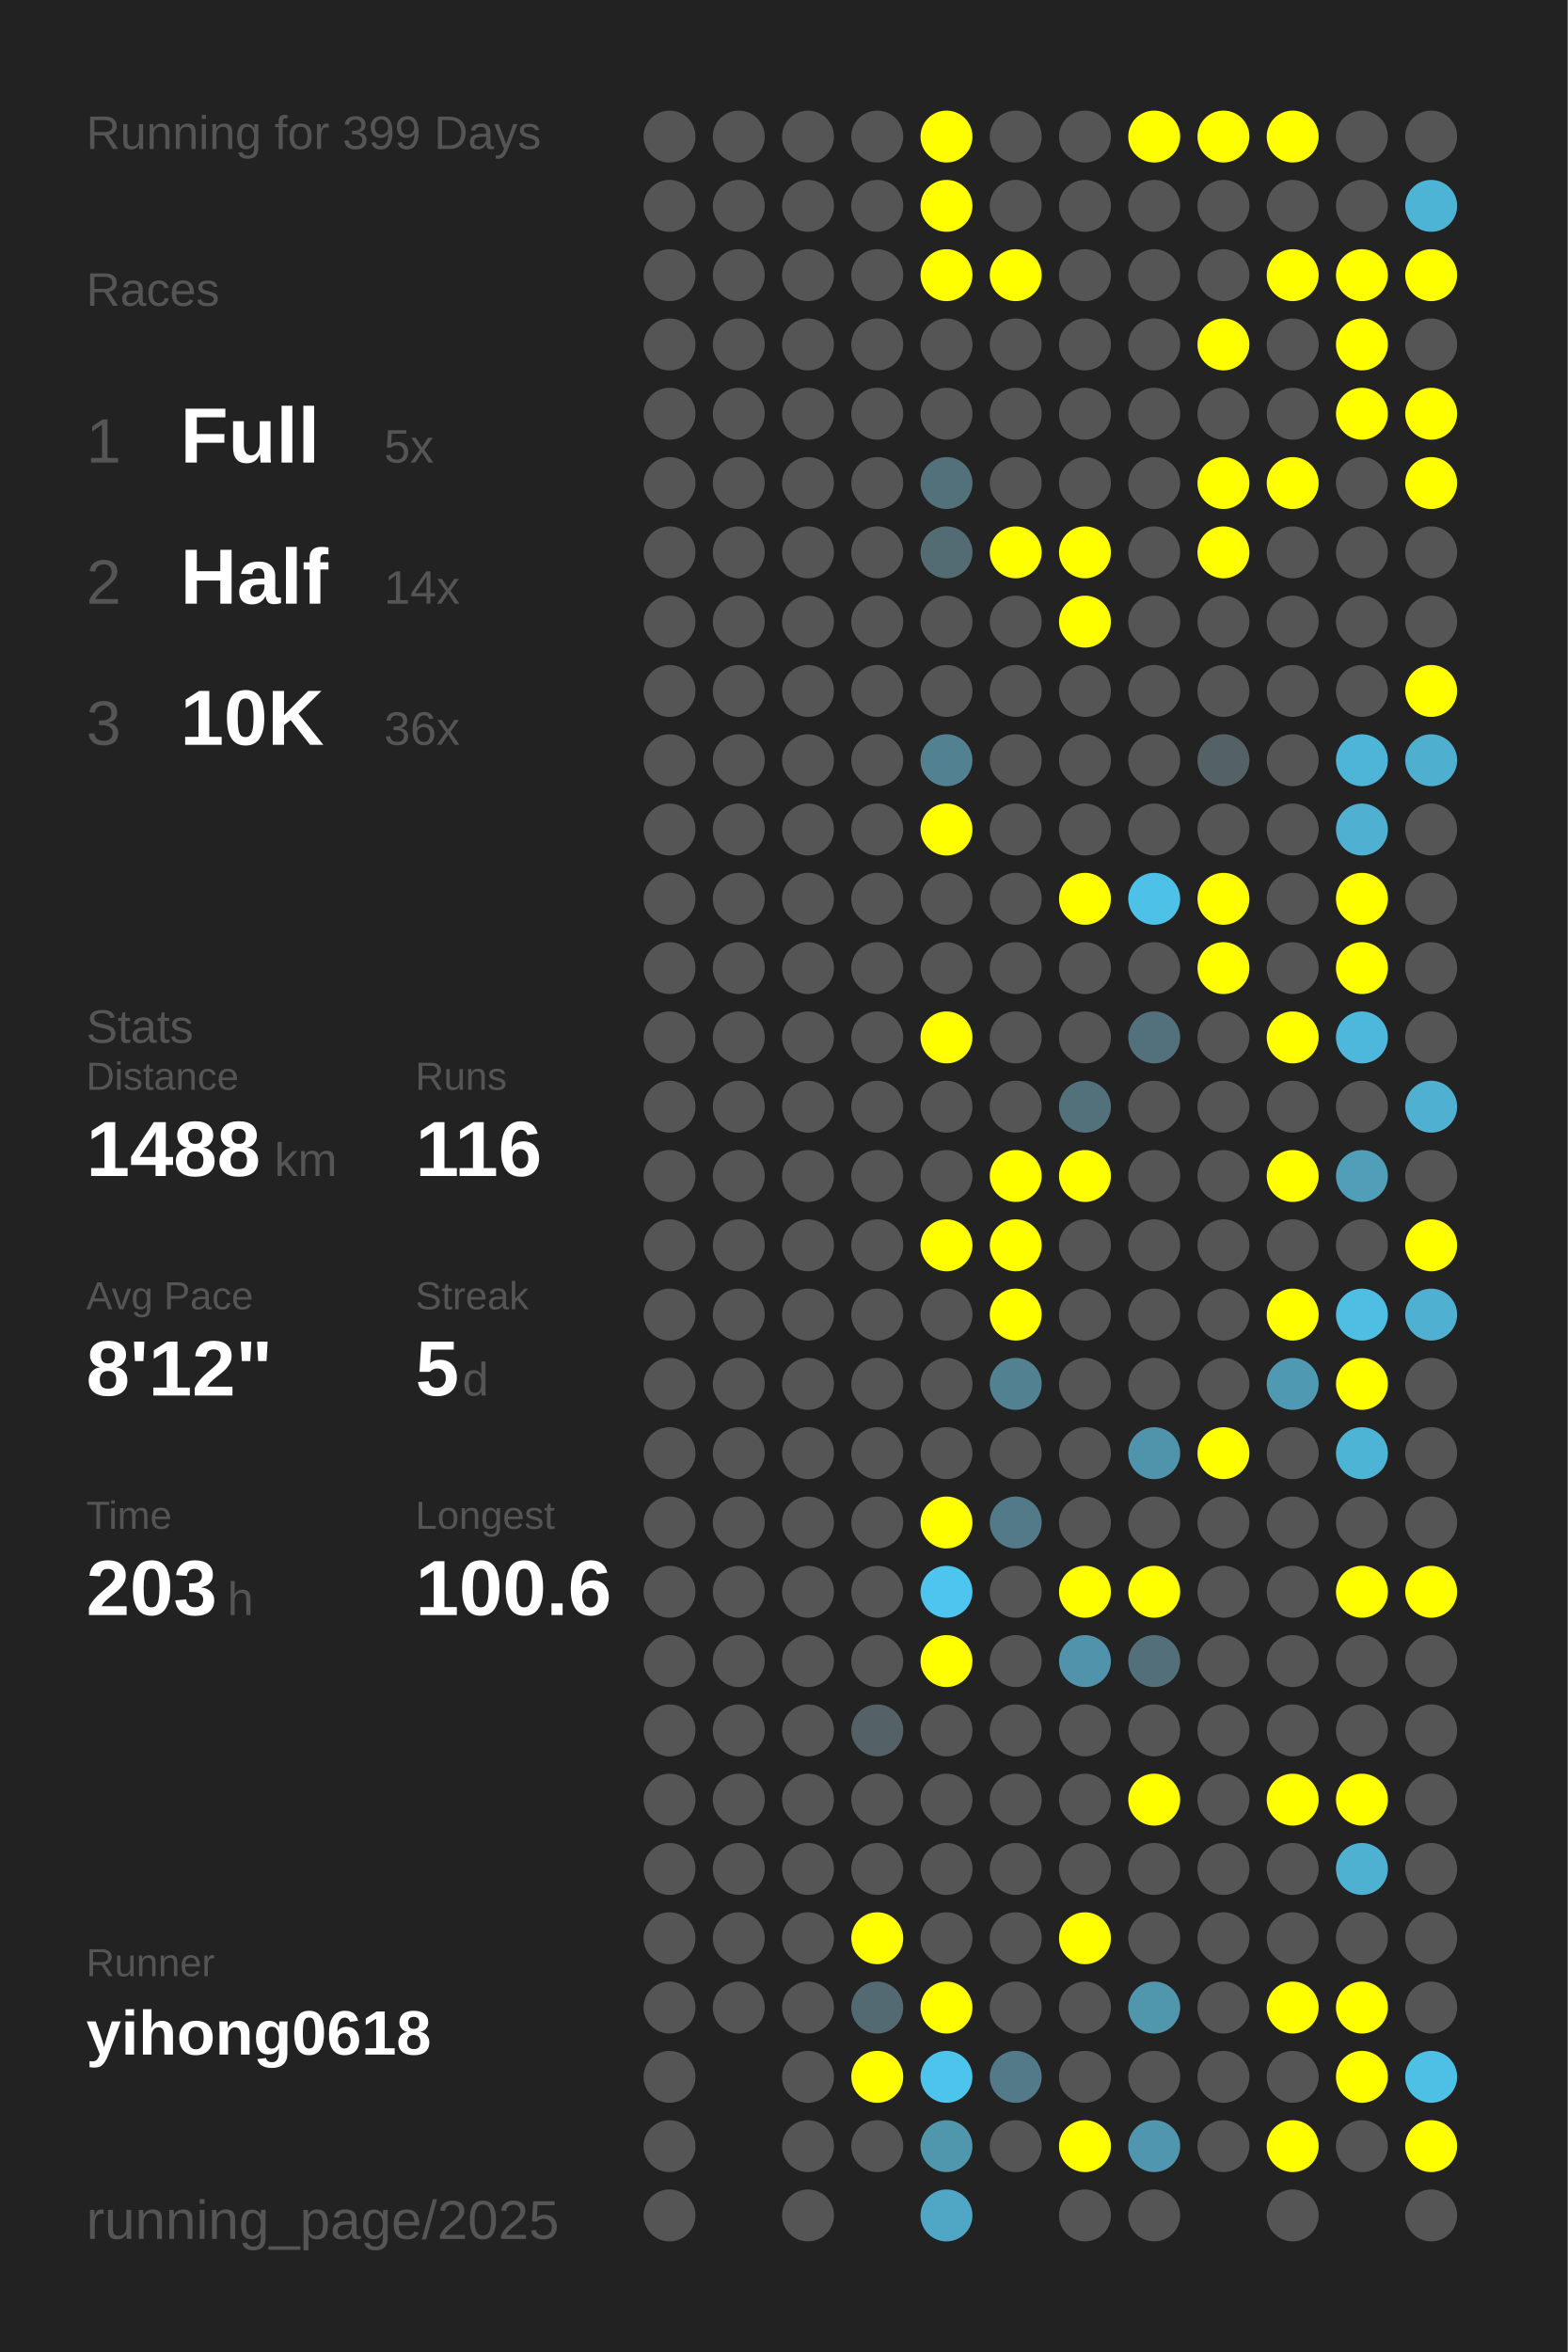
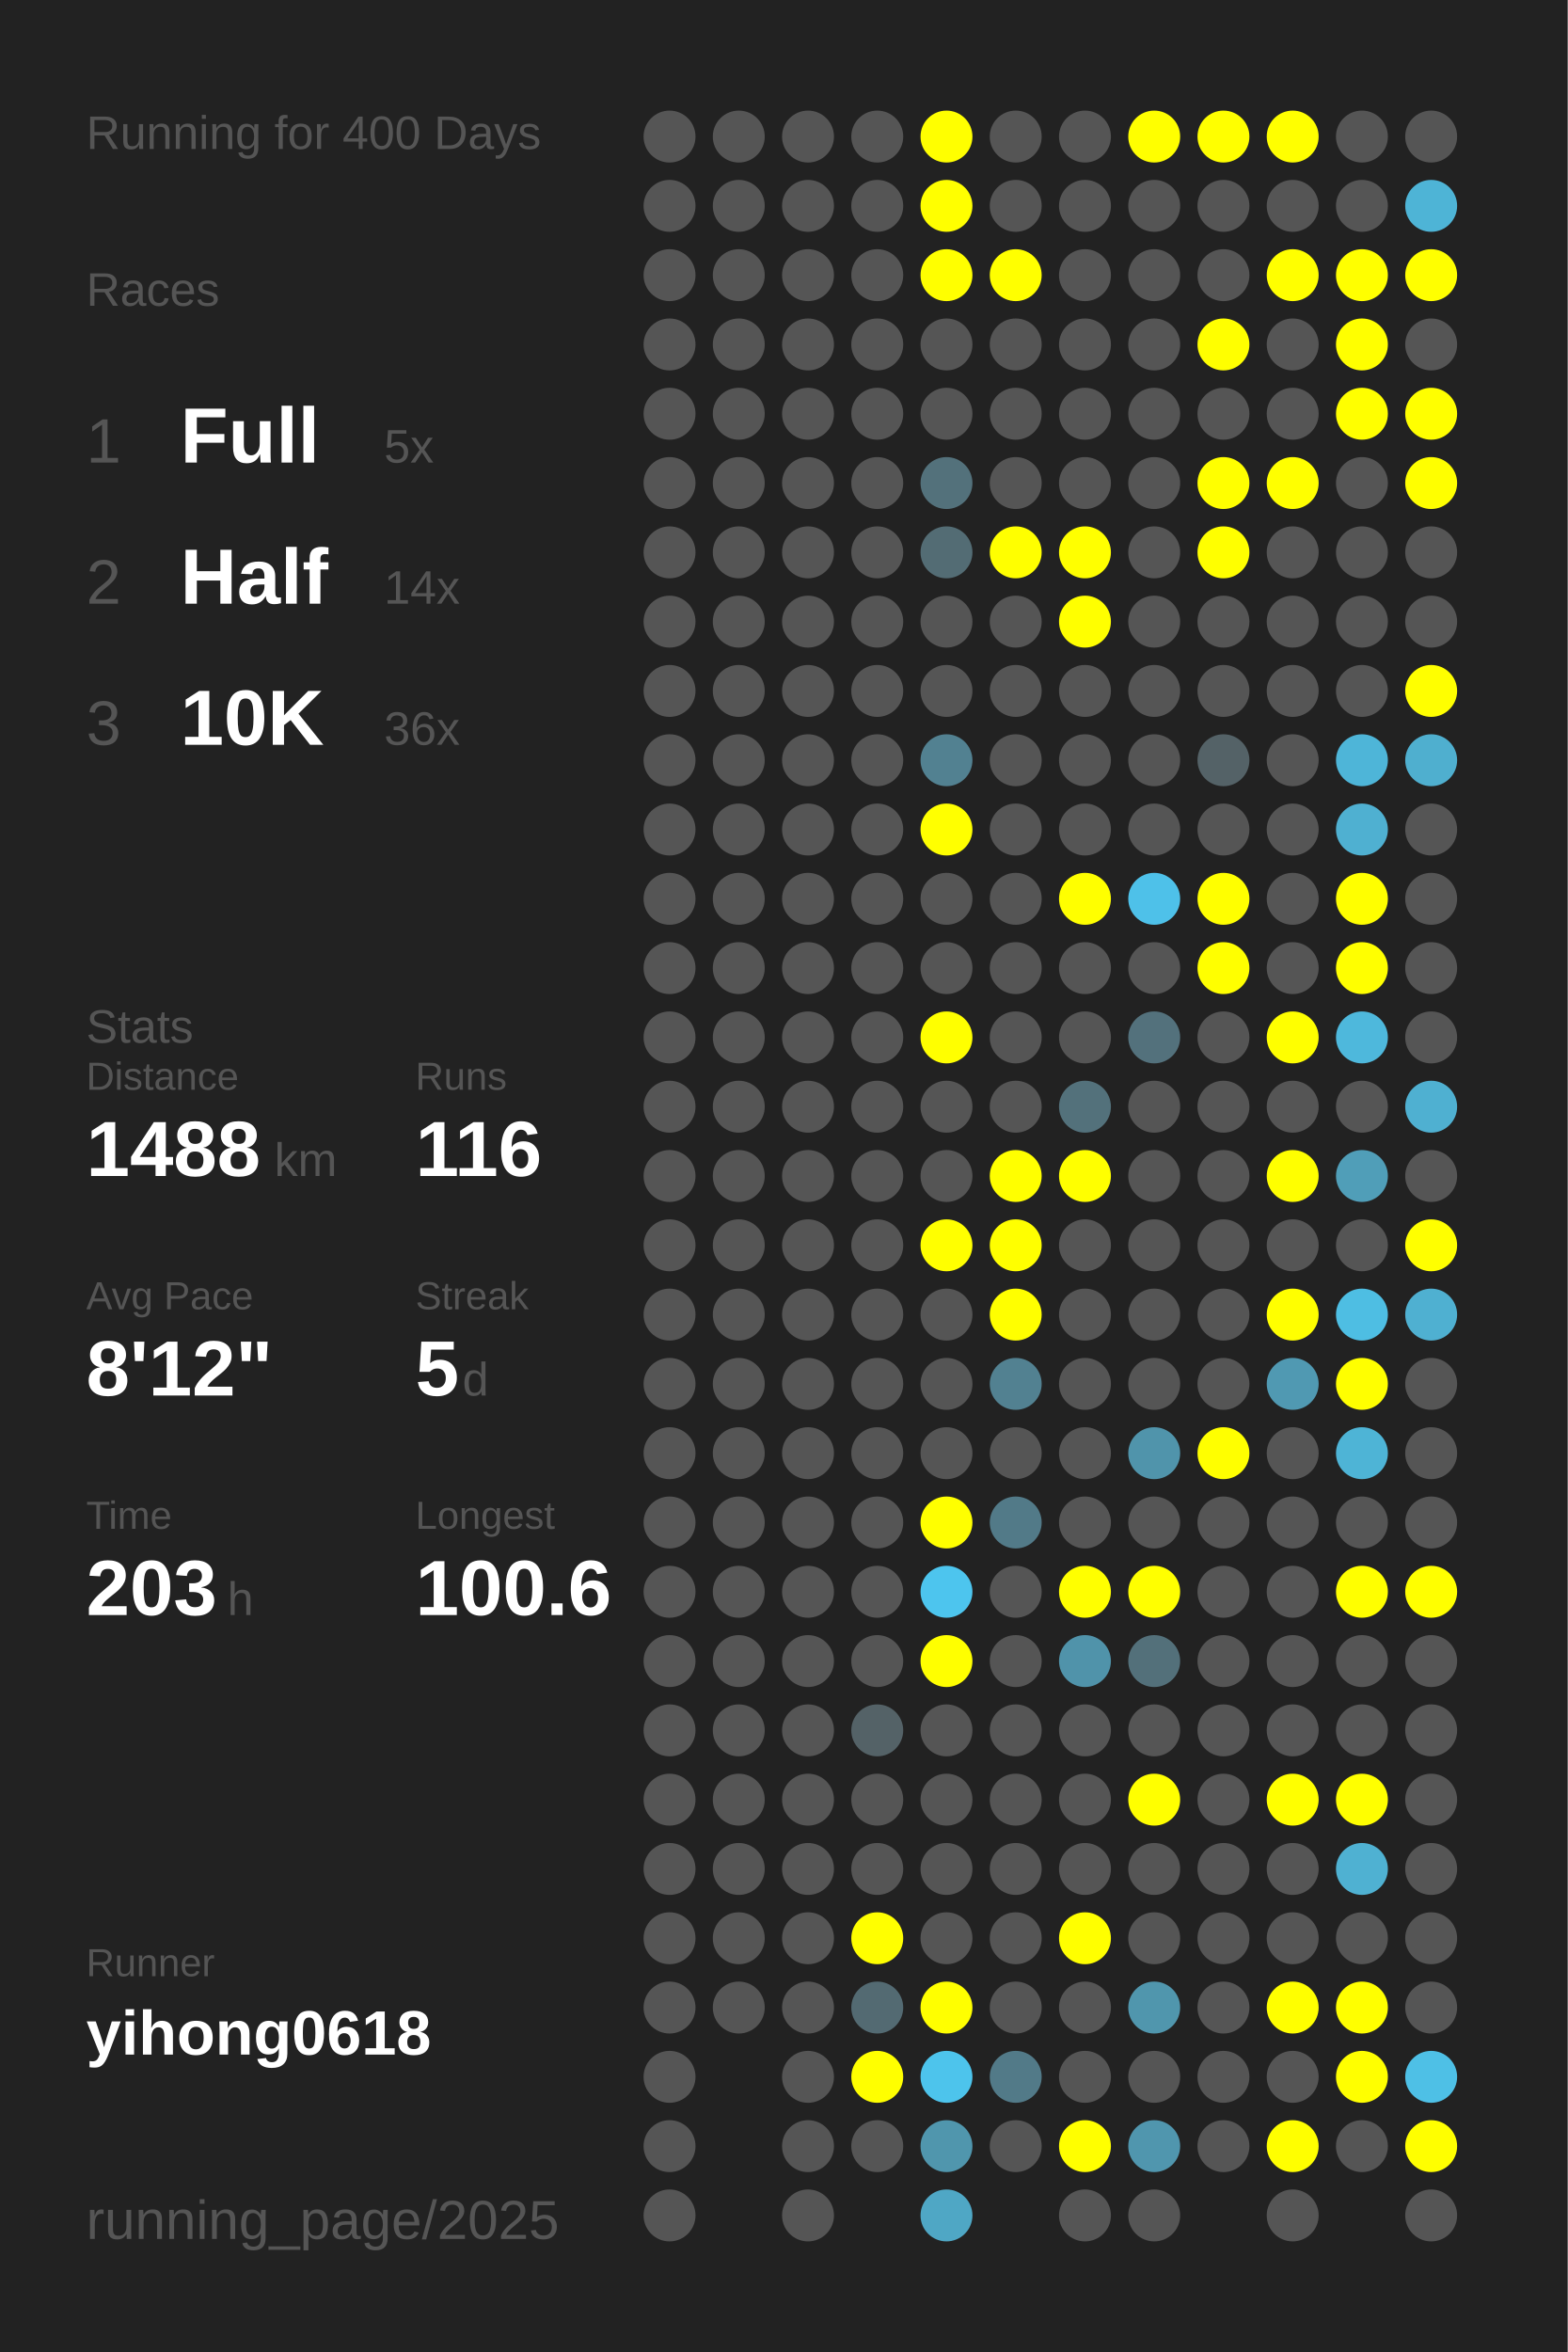
<svg xmlns="http://www.w3.org/2000/svg" baseProfile="full" height="300mm" version="1.1" viewBox="0,0,200,300" width="200mm">
  <defs />
  <rect fill="#222222" height="300" width="200" x="0" y="0" />
-   <text fill="#555555" style="font-size:6px; font-family:Arial;" x="11" y="19">Running for 399 Days</text>
+   <text fill="#555555" style="font-size:6px; font-family:Arial;" x="11" y="19">Running for 400 Days</text>
  <text fill="#555555" style="font-size:6px; font-family:Arial;" x="11" y="39">Races</text>
  <text fill="#555555" style="font-size:8px; font-family:Arial;" x="11" y="59">1</text>
  <text fill="#FFFFFF" style="font-size:10px; font-family:Arial; font-weight:bold;" x="23" y="59">Full</text>
  <text fill="#555555" style="font-size:6px; font-family:Arial;" x="49" y="59">5x</text>
  <text fill="#555555" style="font-size:8px; font-family:Arial;" x="11" y="77">2</text>
  <text fill="#FFFFFF" style="font-size:10px; font-family:Arial; font-weight:bold;" x="23" y="77">Half</text>
  <text fill="#555555" style="font-size:6px; font-family:Arial;" x="49" y="77">14x</text>
  <text fill="#555555" style="font-size:8px; font-family:Arial;" x="11" y="95">3</text>
  <text fill="#FFFFFF" style="font-size:10px; font-family:Arial; font-weight:bold;" x="23" y="95">10K</text>
  <text fill="#555555" style="font-size:6px; font-family:Arial;" x="49" y="95">36x</text>
  <text fill="#555555" style="font-size:6px; font-family:Arial;" x="11" y="133">Stats</text>
  <text fill="#555555" style="font-size:5px; font-family:Arial;" x="11" y="139">Distance</text>
  <text fill="#FFFFFF" style="font-size:10px; font-family:Arial; font-weight:bold;" x="11" y="150">1488</text>
  <text fill="#555555" style="font-size:6px; font-family:Arial;" x="35" y="150">km</text>
  <text fill="#555555" style="font-size:5px; font-family:Arial;" x="53" y="139">Runs</text>
  <text fill="#FFFFFF" style="font-size:10px; font-family:Arial; font-weight:bold;" x="53" y="150">116</text>
  <text fill="#555555" style="font-size:5px; font-family:Arial;" x="11" y="167">Avg Pace</text>
  <text fill="#FFFFFF" style="font-size:10px; font-family:Arial; font-weight:bold;" x="11" y="178">8'12"</text>
  <text fill="#555555" style="font-size:5px; font-family:Arial;" x="53" y="167">Streak</text>
  <text fill="#FFFFFF" style="font-size:10px; font-family:Arial; font-weight:bold;" x="53" y="178">5</text>
  <text fill="#555555" style="font-size:6px; font-family:Arial;" x="59" y="178">d</text>
  <text fill="#555555" style="font-size:5px; font-family:Arial;" x="11" y="195">Time</text>
  <text fill="#FFFFFF" style="font-size:10px; font-family:Arial; font-weight:bold;" x="11" y="206">203</text>
  <text fill="#555555" style="font-size:6px; font-family:Arial;" x="29" y="206">h</text>
  <text fill="#555555" style="font-size:5px; font-family:Arial;" x="53" y="195">Longest</text>
  <text fill="#FFFFFF" style="font-size:10px; font-family:Arial; font-weight:bold;" x="53" y="206">100.6</text>
  <text fill="#555555" style="font-size:5px; font-family:Arial;" x="11" y="252.065">Runner</text>
  <text fill="#FFFFFF" style="font-size:8px; font-family:Arial; font-weight:bold;" x="11" y="262.065">yihong0618</text>
  <text fill="#555555" style="font-size:7px; font-family:Arial;" x="11" y="285.581">running_page/2025</text>
  <circle cx="85.417" cy="17.419" fill="#555555" r="3.312" />
  <circle cx="85.417" cy="26.258" fill="#555555" r="3.312" />
  <circle cx="85.417" cy="35.097" fill="#555555" r="3.312" />
  <circle cx="85.417" cy="43.935" fill="#555555" r="3.312" />
  <circle cx="85.417" cy="52.774" fill="#555555" r="3.312" />
  <circle cx="85.417" cy="61.613" fill="#555555" r="3.312" />
  <circle cx="85.417" cy="70.452" fill="#555555" r="3.312" />
  <circle cx="85.417" cy="79.29" fill="#555555" r="3.312" />
  <circle cx="85.417" cy="88.129" fill="#555555" r="3.312" />
  <circle cx="85.417" cy="96.968" fill="#555555" r="3.312" />
  <circle cx="85.417" cy="105.806" fill="#555555" r="3.312" />
  <circle cx="85.417" cy="114.645" fill="#555555" r="3.312" />
  <circle cx="85.417" cy="123.484" fill="#555555" r="3.312" />
  <circle cx="85.417" cy="132.323" fill="#555555" r="3.312" />
  <circle cx="85.417" cy="141.161" fill="#555555" r="3.312" />
  <circle cx="85.417" cy="150" fill="#555555" r="3.312" />
  <circle cx="85.417" cy="158.839" fill="#555555" r="3.312" />
  <circle cx="85.417" cy="167.677" fill="#555555" r="3.312" />
  <circle cx="85.417" cy="176.516" fill="#555555" r="3.312" />
  <circle cx="85.417" cy="185.355" fill="#555555" r="3.312" />
  <circle cx="85.417" cy="194.194" fill="#555555" r="3.312" />
  <circle cx="85.417" cy="203.032" fill="#555555" r="3.312" />
  <circle cx="85.417" cy="211.871" fill="#555555" r="3.312" />
  <circle cx="85.417" cy="220.71" fill="#555555" r="3.312" />
  <circle cx="85.417" cy="229.548" fill="#555555" r="3.312" />
  <circle cx="85.417" cy="238.387" fill="#555555" r="3.312" />
  <circle cx="85.417" cy="247.226" fill="#555555" r="3.312" />
  <circle cx="85.417" cy="256.065" fill="#555555" r="3.312" />
  <circle cx="85.417" cy="264.903" fill="#555555" r="3.312" />
  <circle cx="85.417" cy="273.742" fill="#555555" r="3.312" />
  <circle cx="85.417" cy="282.581" fill="#555555" r="3.312" />
  <circle cx="94.25" cy="17.419" fill="#555555" r="3.312" />
  <circle cx="94.25" cy="26.258" fill="#555555" r="3.312" />
  <circle cx="94.25" cy="35.097" fill="#555555" r="3.312" />
  <circle cx="94.25" cy="43.935" fill="#555555" r="3.312" />
  <circle cx="94.25" cy="52.774" fill="#555555" r="3.312" />
  <circle cx="94.25" cy="61.613" fill="#555555" r="3.312" />
  <circle cx="94.25" cy="70.452" fill="#555555" r="3.312" />
  <circle cx="94.25" cy="79.29" fill="#555555" r="3.312" />
  <circle cx="94.25" cy="88.129" fill="#555555" r="3.312" />
  <circle cx="94.25" cy="96.968" fill="#555555" r="3.312" />
  <circle cx="94.25" cy="105.806" fill="#555555" r="3.312" />
  <circle cx="94.25" cy="114.645" fill="#555555" r="3.312" />
  <circle cx="94.25" cy="123.484" fill="#555555" r="3.312" />
  <circle cx="94.25" cy="132.323" fill="#555555" r="3.312" />
  <circle cx="94.25" cy="141.161" fill="#555555" r="3.312" />
  <circle cx="94.25" cy="150" fill="#555555" r="3.312" />
  <circle cx="94.25" cy="158.839" fill="#555555" r="3.312" />
  <circle cx="94.25" cy="167.677" fill="#555555" r="3.312" />
  <circle cx="94.25" cy="176.516" fill="#555555" r="3.312" />
  <circle cx="94.25" cy="185.355" fill="#555555" r="3.312" />
  <circle cx="94.25" cy="194.194" fill="#555555" r="3.312" />
  <circle cx="94.25" cy="203.032" fill="#555555" r="3.312" />
  <circle cx="94.25" cy="211.871" fill="#555555" r="3.312" />
  <circle cx="94.25" cy="220.71" fill="#555555" r="3.312" />
  <circle cx="94.25" cy="229.548" fill="#555555" r="3.312" />
  <circle cx="94.25" cy="238.387" fill="#555555" r="3.312" />
  <circle cx="94.25" cy="247.226" fill="#555555" r="3.312" />
  <circle cx="94.25" cy="256.065" fill="#555555" r="3.312" />
  <circle cx="103.083" cy="17.419" fill="#555555" r="3.312" />
  <circle cx="103.083" cy="26.258" fill="#555555" r="3.312" />
  <circle cx="103.083" cy="35.097" fill="#555555" r="3.312" />
  <circle cx="103.083" cy="43.935" fill="#555555" r="3.312" />
  <circle cx="103.083" cy="52.774" fill="#555555" r="3.312" />
  <circle cx="103.083" cy="61.613" fill="#555555" r="3.312" />
  <circle cx="103.083" cy="70.452" fill="#555555" r="3.312" />
  <circle cx="103.083" cy="79.29" fill="#555555" r="3.312" />
  <circle cx="103.083" cy="88.129" fill="#555555" r="3.312" />
  <circle cx="103.083" cy="96.968" fill="#555555" r="3.312" />
  <circle cx="103.083" cy="105.806" fill="#555555" r="3.312" />
  <circle cx="103.083" cy="114.645" fill="#555555" r="3.312" />
  <circle cx="103.083" cy="123.484" fill="#555555" r="3.312" />
  <circle cx="103.083" cy="132.323" fill="#555555" r="3.312" />
  <circle cx="103.083" cy="141.161" fill="#555555" r="3.312" />
  <circle cx="103.083" cy="150" fill="#555555" r="3.312" />
  <circle cx="103.083" cy="158.839" fill="#555555" r="3.312" />
  <circle cx="103.083" cy="167.677" fill="#555555" r="3.312" />
  <circle cx="103.083" cy="176.516" fill="#555555" r="3.312" />
  <circle cx="103.083" cy="185.355" fill="#555555" r="3.312" />
  <circle cx="103.083" cy="194.194" fill="#555555" r="3.312" />
  <circle cx="103.083" cy="203.032" fill="#555555" r="3.312" />
  <circle cx="103.083" cy="211.871" fill="#555555" r="3.312" />
  <circle cx="103.083" cy="220.71" fill="#555555" r="3.312" />
  <circle cx="103.083" cy="229.548" fill="#555555" r="3.312" />
  <circle cx="103.083" cy="238.387" fill="#555555" r="3.312" />
  <circle cx="103.083" cy="247.226" fill="#555555" r="3.312" />
  <circle cx="103.083" cy="256.065" fill="#555555" r="3.312" />
  <circle cx="103.083" cy="264.903" fill="#555555" r="3.312" />
  <circle cx="103.083" cy="273.742" fill="#555555" r="3.312" />
  <circle cx="103.083" cy="282.581" fill="#555555" r="3.312" />
  <circle cx="111.917" cy="17.419" fill="#555555" r="3.312" />
  <circle cx="111.917" cy="26.258" fill="#555555" r="3.312" />
  <circle cx="111.917" cy="35.097" fill="#555555" r="3.312" />
  <circle cx="111.917" cy="43.935" fill="#555555" r="3.312" />
  <circle cx="111.917" cy="52.774" fill="#555555" r="3.312" />
  <circle cx="111.917" cy="61.613" fill="#555555" r="3.312" />
  <circle cx="111.917" cy="70.452" fill="#555555" r="3.312" />
  <circle cx="111.917" cy="79.29" fill="#555555" r="3.312" />
  <circle cx="111.917" cy="88.129" fill="#555555" r="3.312" />
  <circle cx="111.917" cy="96.968" fill="#555555" r="3.312" />
  <circle cx="111.917" cy="105.806" fill="#555555" r="3.312" />
  <circle cx="111.917" cy="114.645" fill="#555555" r="3.312" />
  <circle cx="111.917" cy="123.484" fill="#555555" r="3.312" />
  <circle cx="111.917" cy="132.323" fill="#555555" r="3.312" />
  <circle cx="111.917" cy="141.161" fill="#555555" r="3.312" />
  <circle cx="111.917" cy="150" fill="#555555" r="3.312" />
  <circle cx="111.917" cy="158.839" fill="#555555" r="3.312" />
  <circle cx="111.917" cy="167.677" fill="#555555" r="3.312" />
  <circle cx="111.917" cy="176.516" fill="#555555" r="3.312" />
  <circle cx="111.917" cy="185.355" fill="#555555" r="3.312" />
  <circle cx="111.917" cy="194.194" fill="#555555" r="3.312" />
  <circle cx="111.917" cy="203.032" fill="#555555" r="3.312" />
  <circle cx="111.917" cy="211.871" fill="#555555" r="3.312" />
  <circle cx="111.917" cy="220.71" fill="#546267" r="3.312" />
  <circle cx="111.917" cy="229.548" fill="#555555" r="3.312" />
  <circle cx="111.917" cy="238.387" fill="#555555" r="3.312" />
  <circle cx="111.917" cy="247.226" fill="#FFFF00" r="3.312" />
  <circle cx="111.917" cy="256.065" fill="#536a72" r="3.312" />
  <circle cx="111.917" cy="264.903" fill="#FFFF00" r="3.312" />
  <circle cx="111.917" cy="273.742" fill="#555555" r="3.312" />
  <circle cx="120.75" cy="17.419" fill="#FFFF00" r="3.312" />
  <circle cx="120.75" cy="26.258" fill="#FFFF00" r="3.312" />
  <circle cx="120.75" cy="35.097" fill="#FFFF00" r="3.312" />
  <circle cx="120.75" cy="43.935" fill="#555555" r="3.312" />
  <circle cx="120.75" cy="52.774" fill="#555555" r="3.312" />
  <circle cx="120.75" cy="61.613" fill="#53717b" r="3.312" />
  <circle cx="120.75" cy="70.452" fill="#536c74" r="3.312" />
  <circle cx="120.75" cy="79.29" fill="#555555" r="3.312" />
  <circle cx="120.75" cy="88.129" fill="#555555" r="3.312" />
  <circle cx="120.75" cy="96.968" fill="#528191" r="3.312" />
  <circle cx="120.75" cy="105.806" fill="#FFFF00" r="3.312" />
  <circle cx="120.75" cy="114.645" fill="#555555" r="3.312" />
  <circle cx="120.75" cy="123.484" fill="#555555" r="3.312" />
  <circle cx="120.75" cy="132.323" fill="#FFFF00" r="3.312" />
  <circle cx="120.75" cy="141.161" fill="#555555" r="3.312" />
  <circle cx="120.75" cy="150" fill="#555555" r="3.312" />
  <circle cx="120.75" cy="158.839" fill="#FFFF00" r="3.312" />
  <circle cx="120.75" cy="167.677" fill="#555555" r="3.312" />
  <circle cx="120.75" cy="176.516" fill="#555555" r="3.312" />
  <circle cx="120.75" cy="185.355" fill="#555555" r="3.312" />
  <circle cx="120.75" cy="194.194" fill="#FFFF00" r="3.312" />
  <circle cx="120.75" cy="203.032" fill="#4dc5ee" r="3.312" />
  <circle cx="120.75" cy="211.871" fill="#FFFF00" r="3.312" />
  <circle cx="120.75" cy="220.71" fill="#555555" r="3.312" />
  <circle cx="120.75" cy="229.548" fill="#555555" r="3.312" />
  <circle cx="120.75" cy="238.387" fill="#555555" r="3.312" />
  <circle cx="120.75" cy="247.226" fill="#555555" r="3.312" />
  <circle cx="120.75" cy="256.065" fill="#FFFF00" r="3.312" />
  <circle cx="120.75" cy="264.903" fill="#4dc4ec" r="3.312" />
  <circle cx="120.75" cy="273.742" fill="#5096ad" r="3.312" />
  <circle cx="120.75" cy="282.581" fill="#4fa7c5" r="3.312" />
  <circle cx="129.583" cy="17.419" fill="#555555" r="3.312" />
  <circle cx="129.583" cy="26.258" fill="#555555" r="3.312" />
  <circle cx="129.583" cy="35.097" fill="#FFFF00" r="3.312" />
  <circle cx="129.583" cy="43.935" fill="#555555" r="3.312" />
  <circle cx="129.583" cy="52.774" fill="#555555" r="3.312" />
  <circle cx="129.583" cy="61.613" fill="#555555" r="3.312" />
  <circle cx="129.583" cy="70.452" fill="#FFFF00" r="3.312" />
  <circle cx="129.583" cy="79.29" fill="#555555" r="3.312" />
  <circle cx="129.583" cy="88.129" fill="#555555" r="3.312" />
  <circle cx="129.583" cy="96.968" fill="#555555" r="3.312" />
  <circle cx="129.583" cy="105.806" fill="#555555" r="3.312" />
  <circle cx="129.583" cy="114.645" fill="#555555" r="3.312" />
  <circle cx="129.583" cy="123.484" fill="#555555" r="3.312" />
  <circle cx="129.583" cy="132.323" fill="#555555" r="3.312" />
  <circle cx="129.583" cy="141.161" fill="#555555" r="3.312" />
  <circle cx="129.583" cy="150" fill="#FFFF00" r="3.312" />
  <circle cx="129.583" cy="158.839" fill="#FFFF00" r="3.312" />
  <circle cx="129.583" cy="167.677" fill="#FFFF00" r="3.312" />
  <circle cx="129.583" cy="176.516" fill="#528191" r="3.312" />
  <circle cx="129.583" cy="185.355" fill="#555555" r="3.312" />
  <circle cx="129.583" cy="194.194" fill="#527a88" r="3.312" />
  <circle cx="129.583" cy="203.032" fill="#555555" r="3.312" />
  <circle cx="129.583" cy="211.871" fill="#555555" r="3.312" />
  <circle cx="129.583" cy="220.71" fill="#555555" r="3.312" />
  <circle cx="129.583" cy="229.548" fill="#555555" r="3.312" />
  <circle cx="129.583" cy="238.387" fill="#555555" r="3.312" />
  <circle cx="129.583" cy="247.226" fill="#555555" r="3.312" />
  <circle cx="129.583" cy="256.065" fill="#555555" r="3.312" />
  <circle cx="129.583" cy="264.903" fill="#527a88" r="3.312" />
  <circle cx="129.583" cy="273.742" fill="#555555" r="3.312" />
  <circle cx="138.417" cy="17.419" fill="#555555" r="3.312" />
  <circle cx="138.417" cy="26.258" fill="#555555" r="3.312" />
  <circle cx="138.417" cy="35.097" fill="#555555" r="3.312" />
  <circle cx="138.417" cy="43.935" fill="#555555" r="3.312" />
  <circle cx="138.417" cy="52.774" fill="#555555" r="3.312" />
  <circle cx="138.417" cy="61.613" fill="#555555" r="3.312" />
  <circle cx="138.417" cy="70.452" fill="#FFFF00" r="3.312" />
  <circle cx="138.417" cy="79.29" fill="#FFFF00" r="3.312" />
  <circle cx="138.417" cy="88.129" fill="#555555" r="3.312" />
  <circle cx="138.417" cy="96.968" fill="#555555" r="3.312" />
  <circle cx="138.417" cy="105.806" fill="#555555" r="3.312" />
  <circle cx="138.417" cy="114.645" fill="#FFFF00" r="3.312" />
  <circle cx="138.417" cy="123.484" fill="#555555" r="3.312" />
  <circle cx="138.417" cy="132.323" fill="#555555" r="3.312" />
  <circle cx="138.417" cy="141.161" fill="#53717b" r="3.312" />
  <circle cx="138.417" cy="150" fill="#FFFF00" r="3.312" />
  <circle cx="138.417" cy="158.839" fill="#555555" r="3.312" />
  <circle cx="138.417" cy="167.677" fill="#555555" r="3.312" />
  <circle cx="138.417" cy="176.516" fill="#555555" r="3.312" />
  <circle cx="138.417" cy="185.355" fill="#555555" r="3.312" />
  <circle cx="138.417" cy="194.194" fill="#555555" r="3.312" />
  <circle cx="138.417" cy="203.032" fill="#FFFF00" r="3.312" />
  <circle cx="138.417" cy="211.871" fill="#5093aa" r="3.312" />
  <circle cx="138.417" cy="220.71" fill="#555555" r="3.312" />
  <circle cx="138.417" cy="229.548" fill="#555555" r="3.312" />
  <circle cx="138.417" cy="238.387" fill="#555555" r="3.312" />
  <circle cx="138.417" cy="247.226" fill="#FFFF00" r="3.312" />
  <circle cx="138.417" cy="256.065" fill="#555555" r="3.312" />
  <circle cx="138.417" cy="264.903" fill="#555555" r="3.312" />
  <circle cx="138.417" cy="273.742" fill="#FFFF00" r="3.312" />
  <circle cx="138.417" cy="282.581" fill="#555555" r="3.312" />
  <circle cx="147.25" cy="17.419" fill="#FFFF00" r="3.312" />
  <circle cx="147.25" cy="26.258" fill="#555555" r="3.312" />
  <circle cx="147.25" cy="35.097" fill="#555555" r="3.312" />
  <circle cx="147.25" cy="43.935" fill="#555555" r="3.312" />
  <circle cx="147.25" cy="52.774" fill="#555555" r="3.312" />
  <circle cx="147.25" cy="61.613" fill="#555555" r="3.312" />
  <circle cx="147.25" cy="70.452" fill="#555555" r="3.312" />
  <circle cx="147.25" cy="79.29" fill="#555555" r="3.312" />
  <circle cx="147.25" cy="88.129" fill="#555555" r="3.312" />
  <circle cx="147.25" cy="96.968" fill="#555555" r="3.312" />
  <circle cx="147.25" cy="105.806" fill="#555555" r="3.312" />
  <circle cx="147.25" cy="114.645" fill="#4ec1e9" r="3.312" />
  <circle cx="147.25" cy="123.484" fill="#555555" r="3.312" />
  <circle cx="147.25" cy="132.323" fill="#53717c" r="3.312" />
  <circle cx="147.25" cy="141.161" fill="#555555" r="3.312" />
  <circle cx="147.25" cy="150" fill="#555555" r="3.312" />
  <circle cx="147.25" cy="158.839" fill="#555555" r="3.312" />
  <circle cx="147.25" cy="167.677" fill="#555555" r="3.312" />
  <circle cx="147.25" cy="176.516" fill="#555555" r="3.312" />
  <circle cx="147.25" cy="185.355" fill="#5094ab" r="3.312" />
  <circle cx="147.25" cy="194.194" fill="#555555" r="3.312" />
  <circle cx="147.25" cy="203.032" fill="#FFFF00" r="3.312" />
  <circle cx="147.25" cy="211.871" fill="#53707a" r="3.312" />
  <circle cx="147.25" cy="220.71" fill="#555555" r="3.312" />
  <circle cx="147.25" cy="229.548" fill="#FFFF00" r="3.312" />
  <circle cx="147.25" cy="238.387" fill="#555555" r="3.312" />
  <circle cx="147.25" cy="247.226" fill="#555555" r="3.312" />
  <circle cx="147.25" cy="256.065" fill="#5096ad" r="3.312" />
  <circle cx="147.25" cy="264.903" fill="#555555" r="3.312" />
  <circle cx="147.25" cy="273.742" fill="#5096ae" r="3.312" />
  <circle cx="147.25" cy="282.581" fill="#555555" r="3.312" />
  <circle cx="156.083" cy="17.419" fill="#FFFF00" r="3.312" />
  <circle cx="156.083" cy="26.258" fill="#555555" r="3.312" />
  <circle cx="156.083" cy="35.097" fill="#555555" r="3.312" />
  <circle cx="156.083" cy="43.935" fill="#FFFF00" r="3.312" />
  <circle cx="156.083" cy="52.774" fill="#555555" r="3.312" />
  <circle cx="156.083" cy="61.613" fill="#FFFF00" r="3.312" />
  <circle cx="156.083" cy="70.452" fill="#FFFF00" r="3.312" />
  <circle cx="156.083" cy="79.29" fill="#555555" r="3.312" />
  <circle cx="156.083" cy="88.129" fill="#555555" r="3.312" />
  <circle cx="156.083" cy="96.968" fill="#546267" r="3.312" />
  <circle cx="156.083" cy="105.806" fill="#555555" r="3.312" />
  <circle cx="156.083" cy="114.645" fill="#FFFF00" r="3.312" />
  <circle cx="156.083" cy="123.484" fill="#FFFF00" r="3.312" />
  <circle cx="156.083" cy="132.323" fill="#555555" r="3.312" />
  <circle cx="156.083" cy="141.161" fill="#555555" r="3.312" />
  <circle cx="156.083" cy="150" fill="#555555" r="3.312" />
  <circle cx="156.083" cy="158.839" fill="#555555" r="3.312" />
  <circle cx="156.083" cy="167.677" fill="#555555" r="3.312" />
  <circle cx="156.083" cy="176.516" fill="#555555" r="3.312" />
  <circle cx="156.083" cy="185.355" fill="#FFFF00" r="3.312" />
  <circle cx="156.083" cy="194.194" fill="#555555" r="3.312" />
  <circle cx="156.083" cy="203.032" fill="#555555" r="3.312" />
  <circle cx="156.083" cy="211.871" fill="#555555" r="3.312" />
  <circle cx="156.083" cy="220.71" fill="#555555" r="3.312" />
  <circle cx="156.083" cy="229.548" fill="#555555" r="3.312" />
  <circle cx="156.083" cy="238.387" fill="#555555" r="3.312" />
  <circle cx="156.083" cy="247.226" fill="#555555" r="3.312" />
  <circle cx="156.083" cy="256.065" fill="#555555" r="3.312" />
  <circle cx="156.083" cy="264.903" fill="#555555" r="3.312" />
  <circle cx="156.083" cy="273.742" fill="#555555" r="3.312" />
  <circle cx="164.917" cy="17.419" fill="#FFFF00" r="3.312" />
  <circle cx="164.917" cy="26.258" fill="#555555" r="3.312" />
  <circle cx="164.917" cy="35.097" fill="#FFFF00" r="3.312" />
  <circle cx="164.917" cy="43.935" fill="#555555" r="3.312" />
  <circle cx="164.917" cy="52.774" fill="#555555" r="3.312" />
  <circle cx="164.917" cy="61.613" fill="#FFFF00" r="3.312" />
  <circle cx="164.917" cy="70.452" fill="#555555" r="3.312" />
  <circle cx="164.917" cy="79.29" fill="#555555" r="3.312" />
  <circle cx="164.917" cy="88.129" fill="#555555" r="3.312" />
  <circle cx="164.917" cy="96.968" fill="#555555" r="3.312" />
  <circle cx="164.917" cy="105.806" fill="#555555" r="3.312" />
  <circle cx="164.917" cy="114.645" fill="#555555" r="3.312" />
  <circle cx="164.917" cy="123.484" fill="#555555" r="3.312" />
  <circle cx="164.917" cy="132.323" fill="#FFFF00" r="3.312" />
  <circle cx="164.917" cy="141.161" fill="#555555" r="3.312" />
  <circle cx="164.917" cy="150" fill="#FFFF00" r="3.312" />
  <circle cx="164.917" cy="158.839" fill="#555555" r="3.312" />
  <circle cx="164.917" cy="167.677" fill="#FFFF00" r="3.312" />
  <circle cx="164.917" cy="176.516" fill="#5099b2" r="3.312" />
  <circle cx="164.917" cy="185.355" fill="#555555" r="3.312" />
  <circle cx="164.917" cy="194.194" fill="#555555" r="3.312" />
  <circle cx="164.917" cy="203.032" fill="#555555" r="3.312" />
  <circle cx="164.917" cy="211.871" fill="#555555" r="3.312" />
  <circle cx="164.917" cy="220.71" fill="#555555" r="3.312" />
  <circle cx="164.917" cy="229.548" fill="#FFFF00" r="3.312" />
  <circle cx="164.917" cy="238.387" fill="#555555" r="3.312" />
  <circle cx="164.917" cy="247.226" fill="#555555" r="3.312" />
  <circle cx="164.917" cy="256.065" fill="#FFFF00" r="3.312" />
  <circle cx="164.917" cy="264.903" fill="#555555" r="3.312" />
  <circle cx="164.917" cy="273.742" fill="#FFFF00" r="3.312" />
  <circle cx="164.917" cy="282.581" fill="#555555" r="3.312" />
  <circle cx="173.75" cy="17.419" fill="#555555" r="3.312" />
  <circle cx="173.75" cy="26.258" fill="#555555" r="3.312" />
  <circle cx="173.75" cy="35.097" fill="#FFFF00" r="3.312" />
  <circle cx="173.75" cy="43.935" fill="#FFFF00" r="3.312" />
  <circle cx="173.75" cy="52.774" fill="#FFFF00" r="3.312" />
  <circle cx="173.75" cy="61.613" fill="#555555" r="3.312" />
  <circle cx="173.75" cy="70.452" fill="#555555" r="3.312" />
  <circle cx="173.75" cy="79.29" fill="#555555" r="3.312" />
  <circle cx="173.75" cy="88.129" fill="#555555" r="3.312" />
  <circle cx="173.75" cy="96.968" fill="#4eb5d8" r="3.312" />
  <circle cx="173.75" cy="105.806" fill="#4fb0d1" r="3.312" />
  <circle cx="173.75" cy="114.645" fill="#FFFF00" r="3.312" />
  <circle cx="173.75" cy="123.484" fill="#FFFF00" r="3.312" />
  <circle cx="173.75" cy="132.323" fill="#4eb8dc" r="3.312" />
  <circle cx="173.75" cy="141.161" fill="#555555" r="3.312" />
  <circle cx="173.75" cy="150" fill="#509eb8" r="3.312" />
  <circle cx="173.75" cy="158.839" fill="#555555" r="3.312" />
  <circle cx="173.75" cy="167.677" fill="#4ebee3" r="3.312" />
  <circle cx="173.75" cy="176.516" fill="#FFFF00" r="3.312" />
  <circle cx="173.75" cy="185.355" fill="#4eb4d6" r="3.312" />
  <circle cx="173.75" cy="194.194" fill="#555555" r="3.312" />
  <circle cx="173.75" cy="203.032" fill="#FFFF00" r="3.312" />
  <circle cx="173.75" cy="211.871" fill="#555555" r="3.312" />
  <circle cx="173.75" cy="220.71" fill="#555555" r="3.312" />
  <circle cx="173.75" cy="229.548" fill="#FFFF00" r="3.312" />
  <circle cx="173.75" cy="238.387" fill="#4fb1d2" r="3.312" />
  <circle cx="173.75" cy="247.226" fill="#555555" r="3.312" />
  <circle cx="173.75" cy="256.065" fill="#FFFF00" r="3.312" />
  <circle cx="173.75" cy="264.903" fill="#FFFF00" r="3.312" />
  <circle cx="173.75" cy="273.742" fill="#555555" r="3.312" />
  <circle cx="182.583" cy="17.419" fill="#555555" r="3.312" />
  <circle cx="182.583" cy="26.258" fill="#4eb4d6" r="3.312" />
  <circle cx="182.583" cy="35.097" fill="#FFFF00" r="3.312" />
  <circle cx="182.583" cy="43.935" fill="#555555" r="3.312" />
  <circle cx="182.583" cy="52.774" fill="#FFFF00" r="3.312" />
  <circle cx="182.583" cy="61.613" fill="#FFFF00" r="3.312" />
  <circle cx="182.583" cy="70.452" fill="#555555" r="3.312" />
  <circle cx="182.583" cy="79.29" fill="#555555" r="3.312" />
  <circle cx="182.583" cy="88.129" fill="#FFFF00" r="3.312" />
  <circle cx="182.583" cy="96.968" fill="#4fafcf" r="3.312" />
  <circle cx="182.583" cy="105.806" fill="#555555" r="3.312" />
  <circle cx="182.583" cy="114.645" fill="#555555" r="3.312" />
  <circle cx="182.583" cy="123.484" fill="#555555" r="3.312" />
  <circle cx="182.583" cy="132.323" fill="#555555" r="3.312" />
  <circle cx="182.583" cy="141.161" fill="#4fb0d1" r="3.312" />
  <circle cx="182.583" cy="150" fill="#555555" r="3.312" />
  <circle cx="182.583" cy="158.839" fill="#FFFF00" r="3.312" />
  <circle cx="182.583" cy="167.677" fill="#4fb0d1" r="3.312" />
  <circle cx="182.583" cy="176.516" fill="#555555" r="3.312" />
  <circle cx="182.583" cy="185.355" fill="#555555" r="3.312" />
  <circle cx="182.583" cy="194.194" fill="#555555" r="3.312" />
  <circle cx="182.583" cy="203.032" fill="#FFFF00" r="3.312" />
  <circle cx="182.583" cy="211.871" fill="#555555" r="3.312" />
  <circle cx="182.583" cy="220.71" fill="#555555" r="3.312" />
  <circle cx="182.583" cy="229.548" fill="#555555" r="3.312" />
  <circle cx="182.583" cy="238.387" fill="#555555" r="3.312" />
  <circle cx="182.583" cy="247.226" fill="#555555" r="3.312" />
  <circle cx="182.583" cy="256.065" fill="#555555" r="3.312" />
  <circle cx="182.583" cy="264.903" fill="#4ec0e6" r="3.312" />
  <circle cx="182.583" cy="273.742" fill="#FFFF00" r="3.312" />
  <circle cx="182.583" cy="282.581" fill="#555555" r="3.312" />
</svg>
